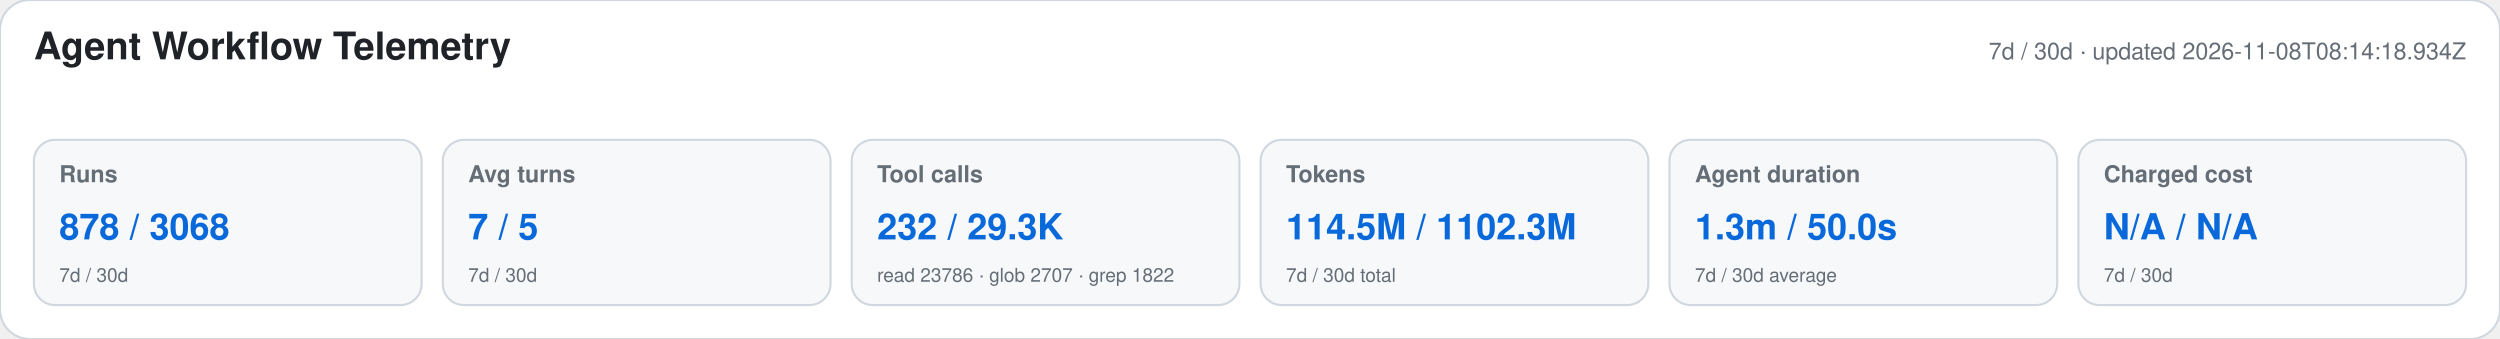
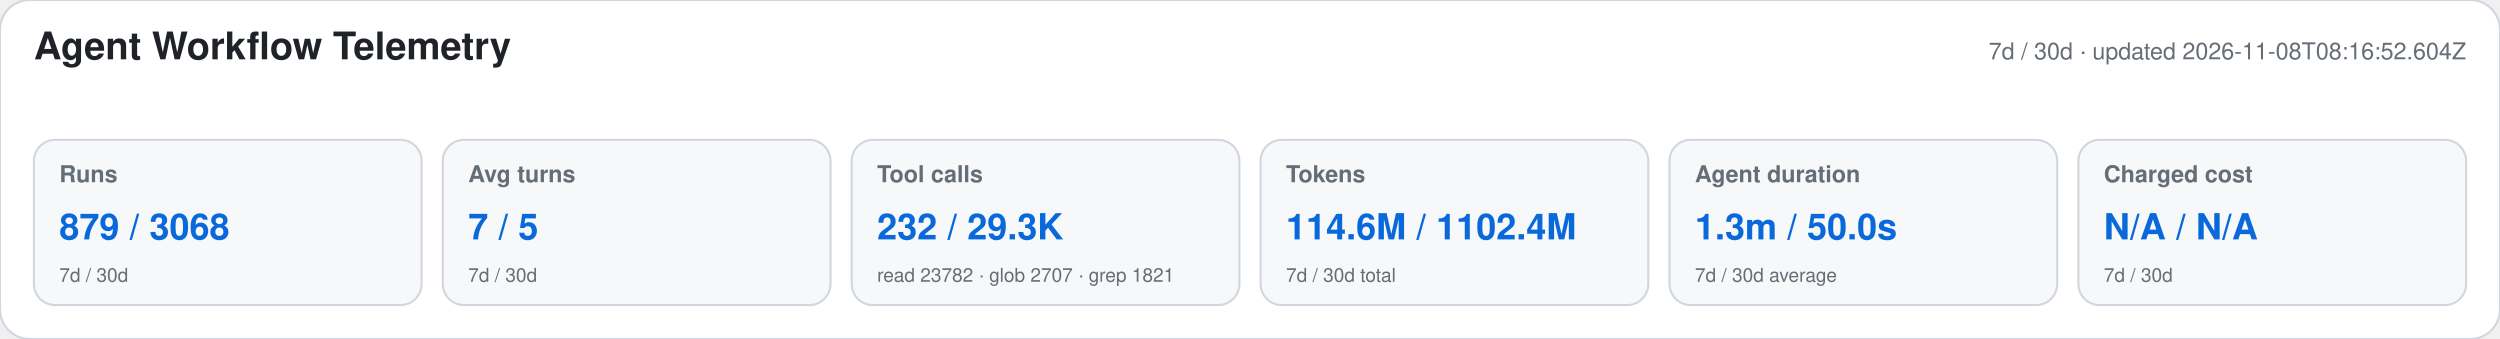
<svg xmlns="http://www.w3.org/2000/svg" width="1180" height="160" viewBox="0 0 1180 160" role="img" aria-labelledby="title desc">
  <style>text{font-family:-apple-system,BlinkMacSystemFont,"Segoe UI",Helvetica,Arial,sans-serif}.heading{font-size:18px;font-weight:650;fill:#1f2328}.meta,.label,.secondary{fill:#656d76}.meta,.label{font-size:11px}.label{font-weight:600}.primary{font-size:17px;font-weight:700;fill:#0969da}.secondary{font-size:9px}</style>
  <rect width="1180" height="160" rx="14" fill="#ffffff" stroke="#d0d7de" />
  <text x="16" y="28" class="heading">Agent Workflow Telemetry</text>
-   <text x="1164" y="28" text-anchor="end" class="meta">7d / 30d · updated 2026-11-08T08:14:18.934Z</text>
+   <text x="1164" y="28" text-anchor="end" class="meta">7d / 30d · updated 2026-11-08T08:16:52.604Z</text>
  <g>
    <rect x="16" y="66" width="183" height="78" rx="10" fill="#f6f8fa" stroke="#d0d7de" />
    <text x="28" y="86" class="label">Runs</text>
-     <text x="28" y="113" class="primary">878 / 3068</text>
+     <text x="28" y="113" class="primary">879 / 3068</text>
    <text x="28" y="133" class="secondary">7d / 30d</text>
  </g>
  <g>
    <rect x="209" y="66" width="183" height="78" rx="10" fill="#f6f8fa" stroke="#d0d7de" />
    <text x="221" y="86" class="label">Avg turns</text>
    <text x="221" y="113" class="primary">7 / 5</text>
    <text x="221" y="133" class="secondary">7d / 30d</text>
  </g>
  <g>
    <rect x="402" y="66" width="183" height="78" rx="10" fill="#f6f8fa" stroke="#d0d7de" />
    <text x="414" y="86" class="label">Tool calls</text>
    <text x="414" y="113" class="primary">232 / 29.3K</text>
-     <text x="414" y="133" class="secondary">read 23786 · glob 2707 · grep 1822</text>
+     <text x="414" y="133" class="secondary">read 23782 · glob 2707 · grep 1821</text>
  </g>
  <g>
    <rect x="595" y="66" width="183" height="78" rx="10" fill="#f6f8fa" stroke="#d0d7de" />
    <text x="607" y="86" class="label">Tokens</text>
-     <text x="607" y="113" class="primary">114.5M / 1102.3M</text>
+     <text x="607" y="113" class="primary">114.6M / 1102.4M</text>
    <text x="607" y="133" class="secondary">7d / 30d total</text>
  </g>
  <g>
    <rect x="788" y="66" width="183" height="78" rx="10" fill="#f6f8fa" stroke="#d0d7de" />
    <text x="800" y="86" class="label">Agent duration</text>
    <text x="800" y="113" class="primary">1.3m / 50.0s</text>
    <text x="800" y="133" class="secondary">7d / 30d average</text>
  </g>
  <g>
    <rect x="981" y="66" width="183" height="78" rx="10" fill="#f6f8fa" stroke="#d0d7de" />
    <text x="993" y="86" class="label">Charged cost</text>
    <text x="993" y="113" class="primary">N/A / N/A</text>
    <text x="993" y="133" class="secondary">7d / 30d</text>
  </g>
</svg>
